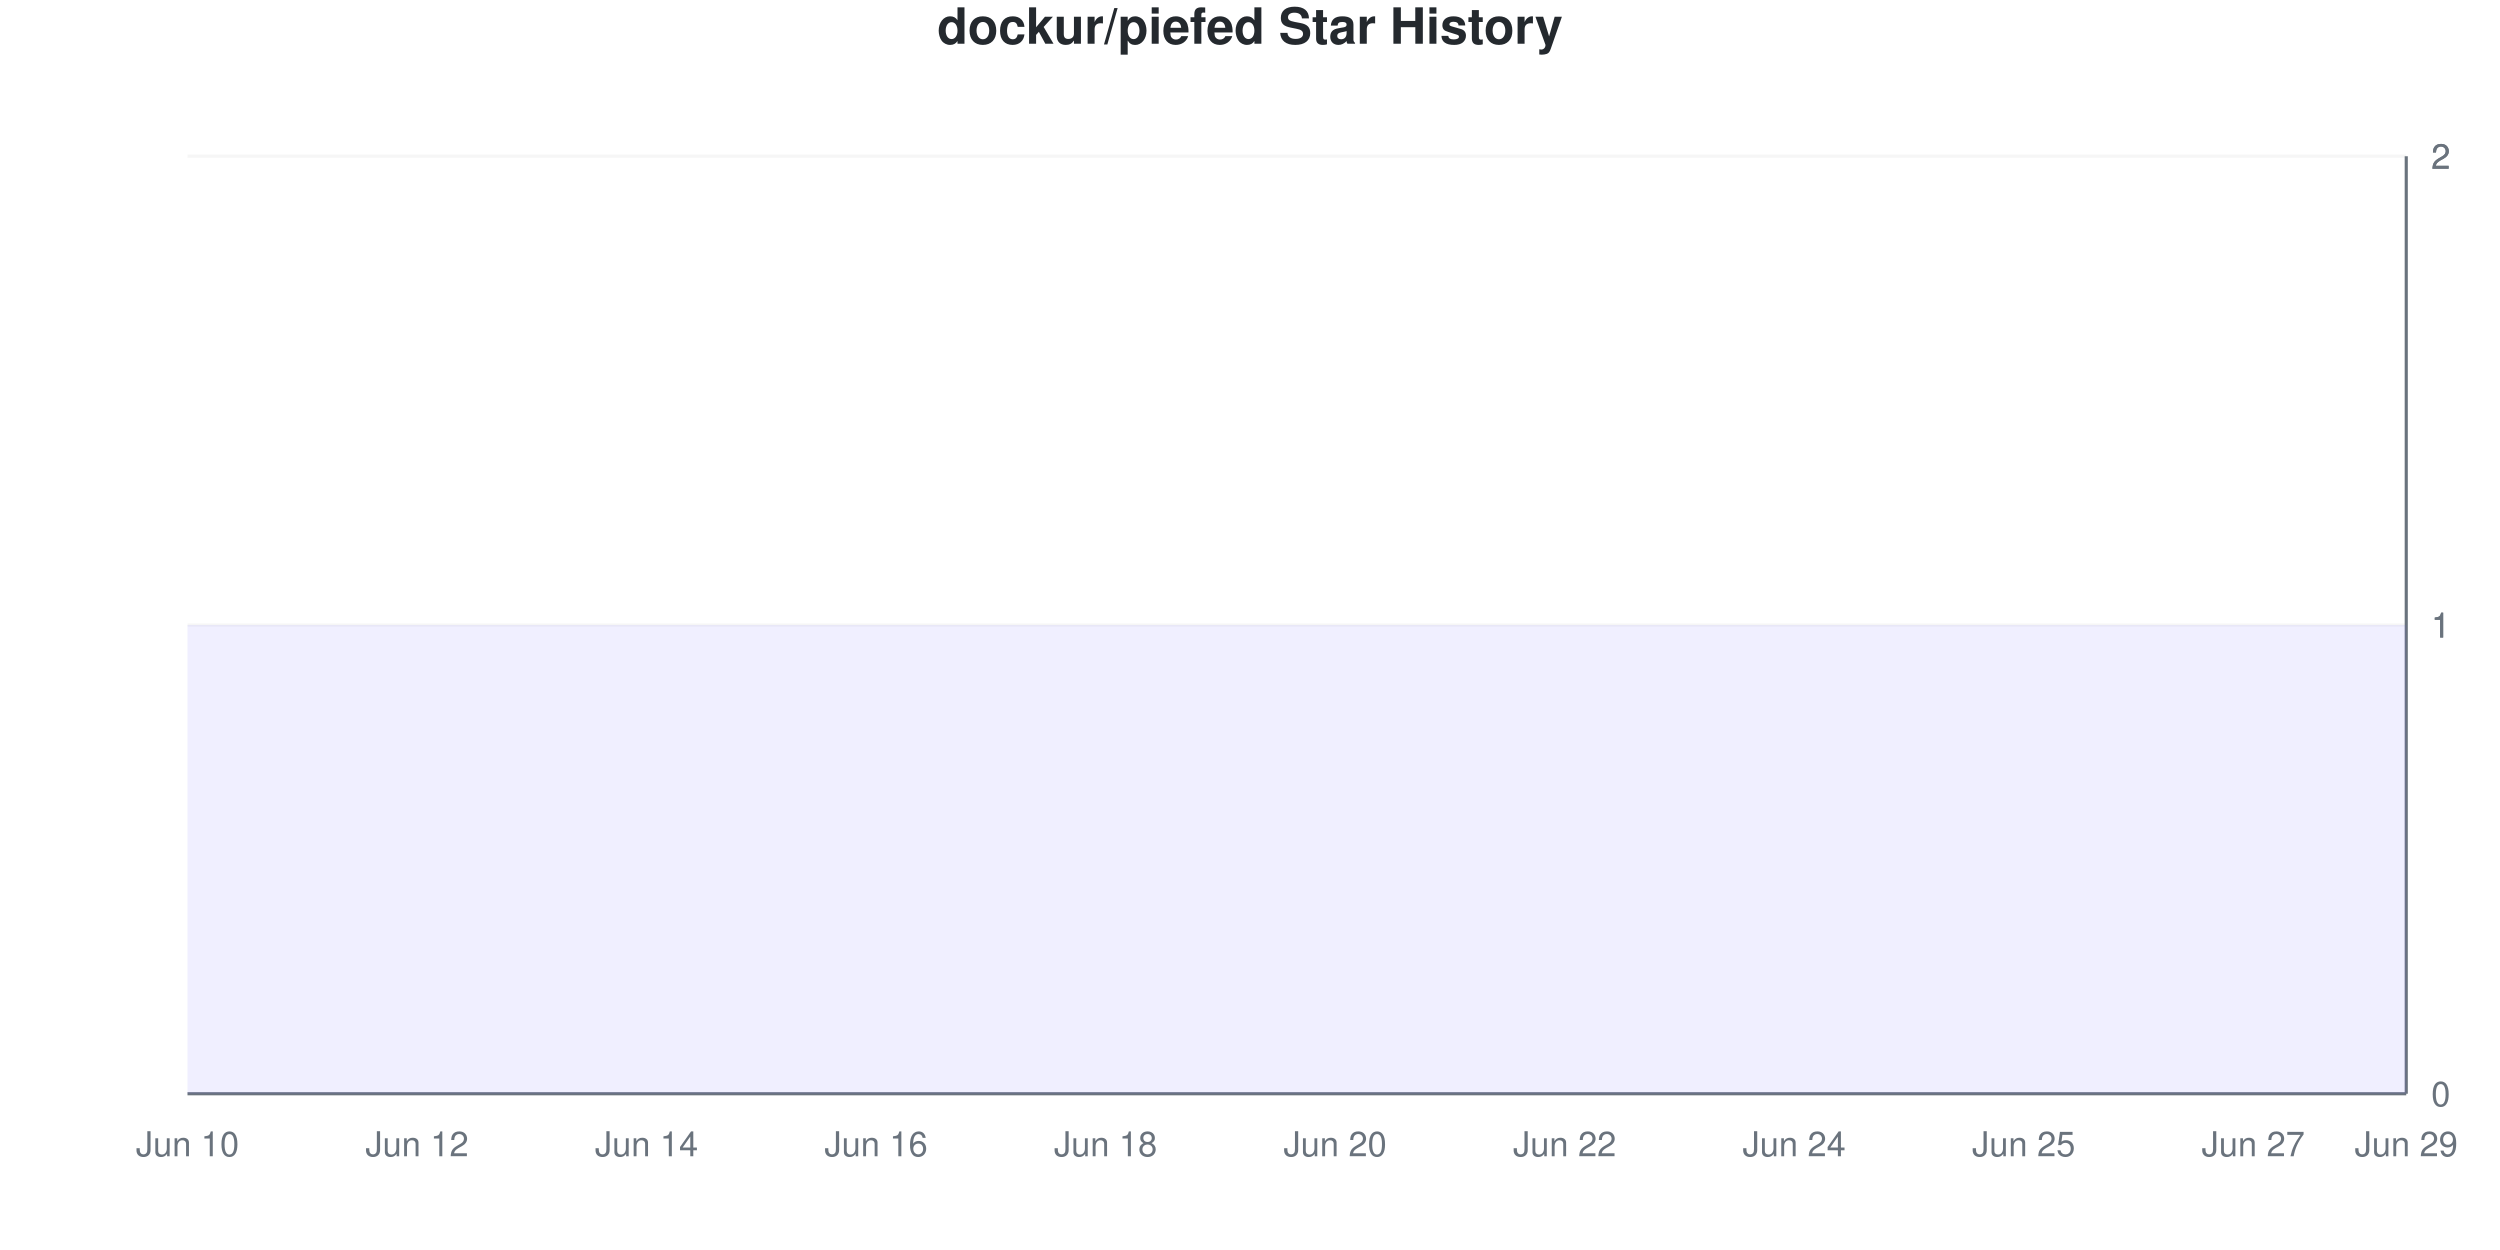
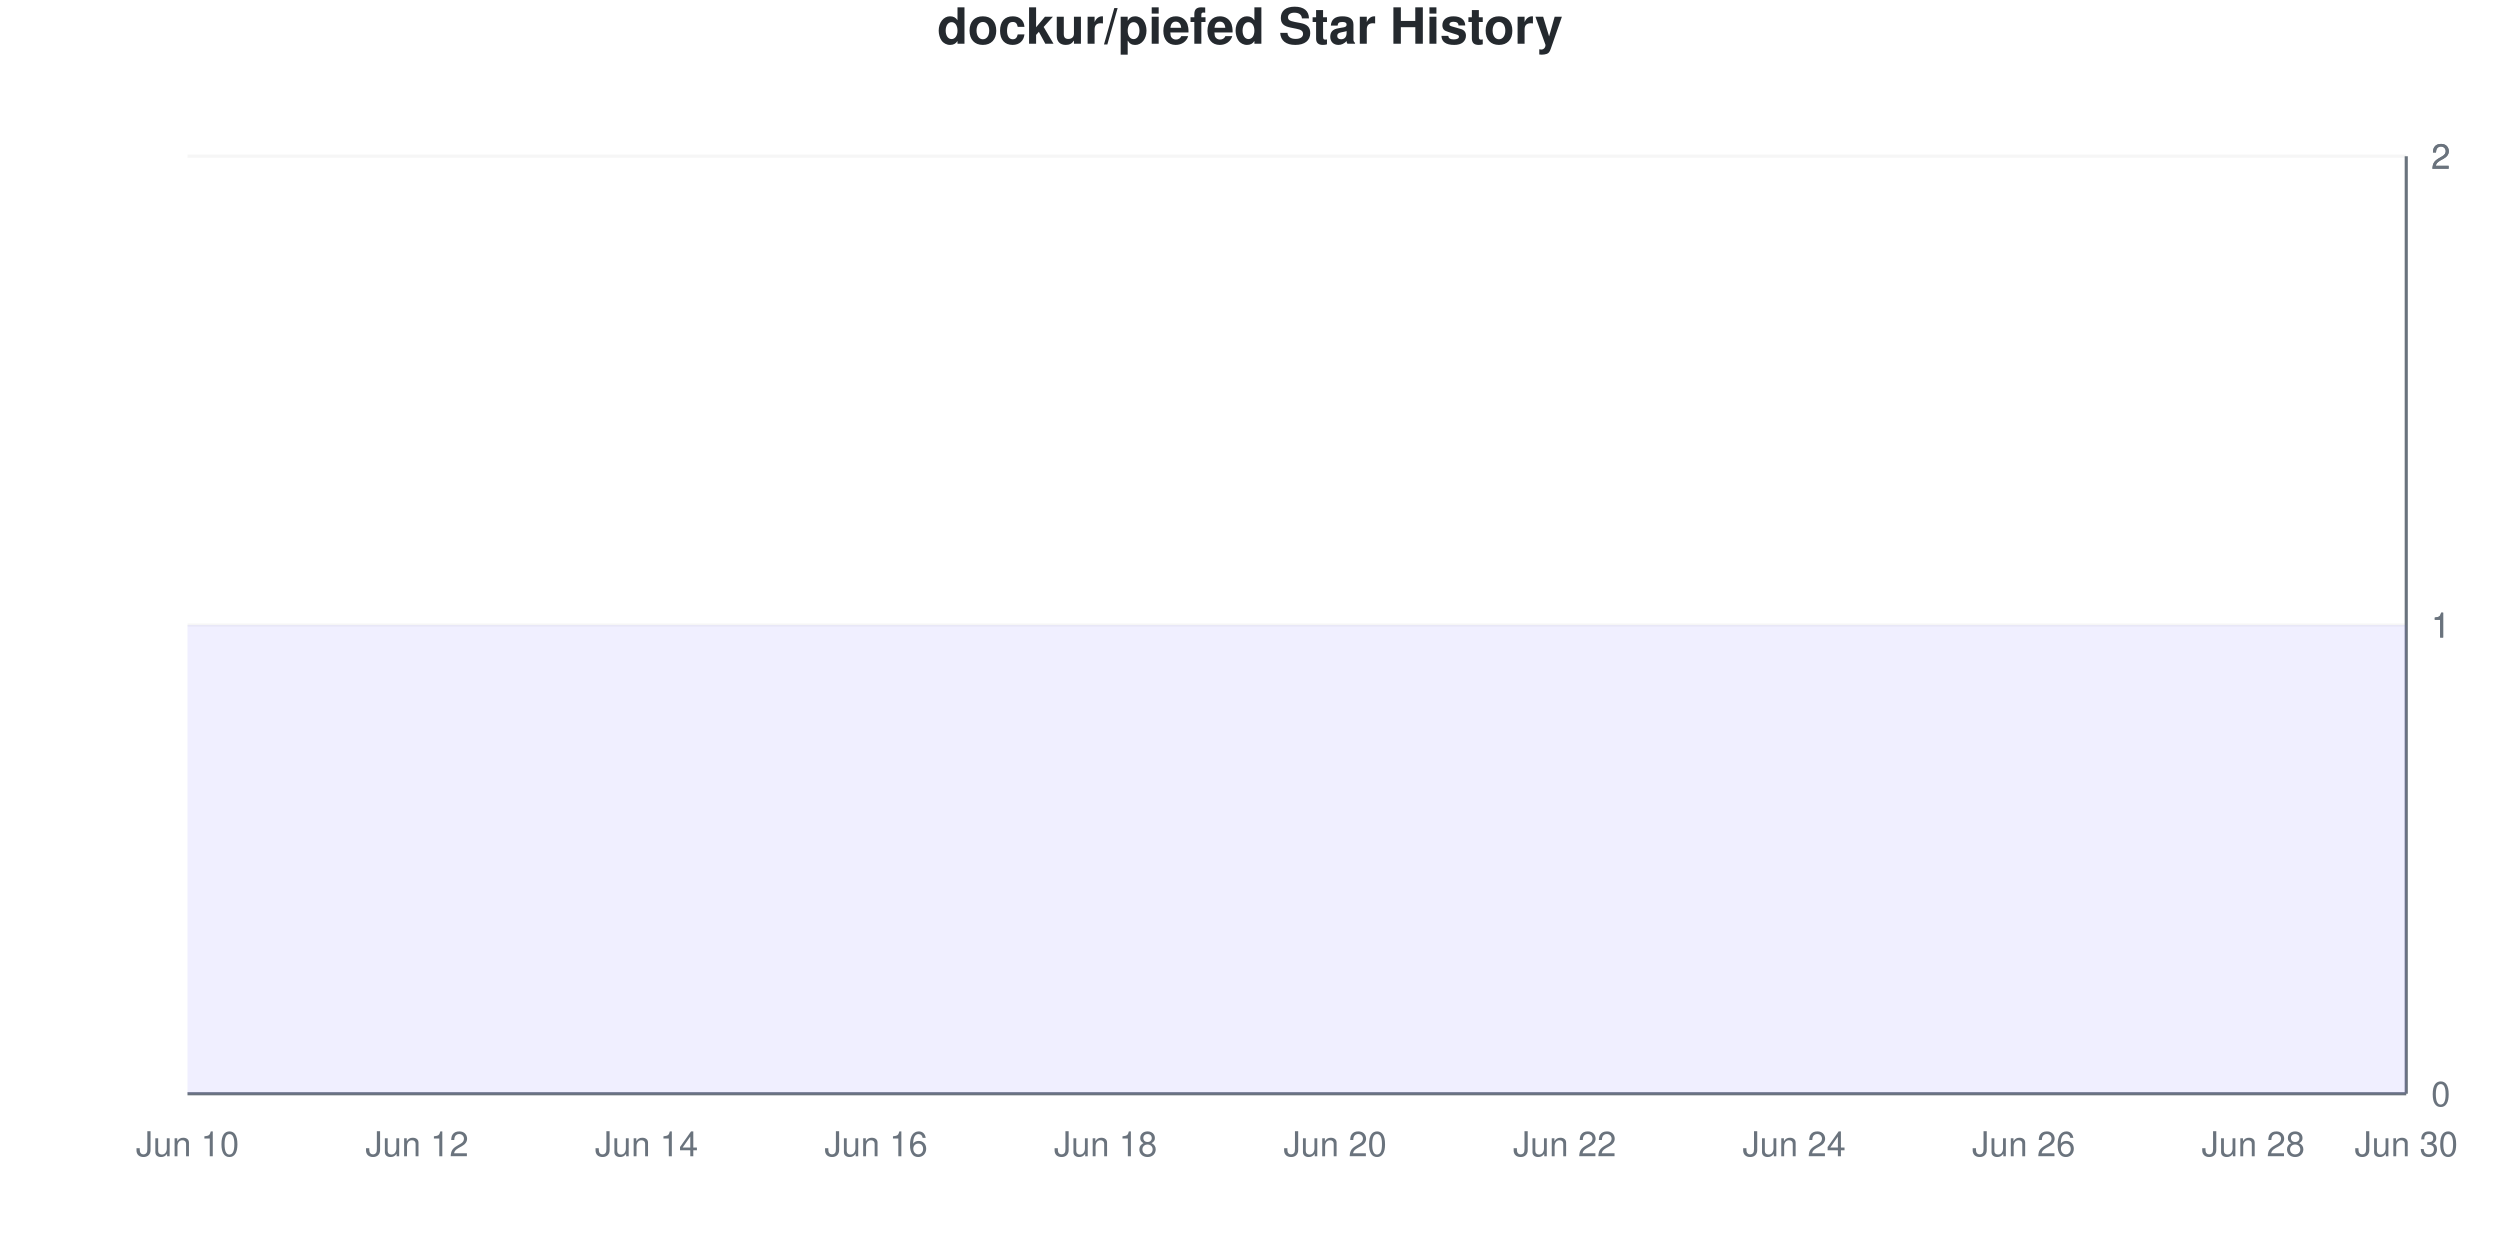
<svg xmlns="http://www.w3.org/2000/svg" viewBox="0 0 800 400" width="800" height="400">
  <style>
    @keyframes drawLine {
      to { stroke-dashoffset: 0; }
    }
    @keyframes fadeInPoint {
      from { opacity: 0; }
      to { opacity: 1; }
    }
    .data-line-0 {
      stroke-dasharray: 1290;
      stroke-dashoffset: 1290;
      animation: drawLine 2s ease-out forwards;
    }
    .data-point {
      opacity: 0;
      animation: fadeInPoint 0.5s ease-out forwards;
    }
    .chart-bg { fill: #fff; }
    .chart-text { fill: #24292e; }
    .chart-muted { fill: #6a737d; }
    .chart-grid { stroke: #eee; }
    .chart-axis { stroke: #6a737d; }
    @media (prefers-color-scheme: dark) {
      .chart-bg { fill: #0d1117; }
      .chart-text { fill: #e6edf3; }
      .chart-muted { fill: #8b949e; }
      .chart-grid { stroke: #21262d; }
      .chart-axis { stroke: #8b949e; }
    }
  </style>
  <rect width="800" height="400" class="chart-bg" />
  <text x="400" y="14" text-anchor="middle" class="chart-text" font-size="16" font-weight="bold" font-family="-apple-system, BlinkMacSystemFont, 'Segoe UI', Helvetica, Arial, sans-serif">dockur/piefed Star History</text>
  <g class="grid">
    <line x1="60" y1="350" x2="770" y2="350" class="chart-grid" stroke-opacity="0.3" />
    <text x="778" y="354" text-anchor="start" class="chart-muted" font-size="11" font-family="-apple-system, BlinkMacSystemFont, 'Segoe UI', Helvetica, Arial, sans-serif">0</text>
    <line x1="60" y1="200" x2="770" y2="200" class="chart-grid" stroke-opacity="0.3" />
    <text x="778" y="204" text-anchor="start" class="chart-muted" font-size="11" font-family="-apple-system, BlinkMacSystemFont, 'Segoe UI', Helvetica, Arial, sans-serif">1</text>
    <line x1="60" y1="200" x2="770" y2="200" class="chart-grid" stroke-opacity="0.3" />
    <text x="778" y="204" text-anchor="start" class="chart-muted" font-size="11" font-family="-apple-system, BlinkMacSystemFont, 'Segoe UI', Helvetica, Arial, sans-serif">1</text>
    <line x1="60" y1="50" x2="770" y2="50" class="chart-grid" stroke-opacity="0.3" />
    <text x="778" y="54" text-anchor="start" class="chart-muted" font-size="11" font-family="-apple-system, BlinkMacSystemFont, 'Segoe UI', Helvetica, Arial, sans-serif">2</text>
    <line x1="60" y1="50" x2="770" y2="50" class="chart-grid" stroke-opacity="0.3" />
    <text x="778" y="54" text-anchor="start" class="chart-muted" font-size="11" font-family="-apple-system, BlinkMacSystemFont, 'Segoe UI', Helvetica, Arial, sans-serif">2</text>
  </g>
  <g class="milestones">
    
  </g>
  <g class="x-axis">
    <text x="60" y="370" text-anchor="middle" class="chart-muted" font-size="11" font-family="-apple-system, BlinkMacSystemFont, 'Segoe UI', Helvetica, Arial, sans-serif">Jun 10</text>
    <text x="133.448" y="370" text-anchor="middle" class="chart-muted" font-size="11" font-family="-apple-system, BlinkMacSystemFont, 'Segoe UI', Helvetica, Arial, sans-serif">Jun 12</text>
    <text x="206.897" y="370" text-anchor="middle" class="chart-muted" font-size="11" font-family="-apple-system, BlinkMacSystemFont, 'Segoe UI', Helvetica, Arial, sans-serif">Jun 14</text>
    <text x="280.345" y="370" text-anchor="middle" class="chart-muted" font-size="11" font-family="-apple-system, BlinkMacSystemFont, 'Segoe UI', Helvetica, Arial, sans-serif">Jun 16</text>
    <text x="353.793" y="370" text-anchor="middle" class="chart-muted" font-size="11" font-family="-apple-system, BlinkMacSystemFont, 'Segoe UI', Helvetica, Arial, sans-serif">Jun 18</text>
    <text x="427.241" y="370" text-anchor="middle" class="chart-muted" font-size="11" font-family="-apple-system, BlinkMacSystemFont, 'Segoe UI', Helvetica, Arial, sans-serif">Jun 20</text>
    <text x="500.69" y="370" text-anchor="middle" class="chart-muted" font-size="11" font-family="-apple-system, BlinkMacSystemFont, 'Segoe UI', Helvetica, Arial, sans-serif">Jun 22</text>
    <text x="574.138" y="370" text-anchor="middle" class="chart-muted" font-size="11" font-family="-apple-system, BlinkMacSystemFont, 'Segoe UI', Helvetica, Arial, sans-serif">Jun 24</text>
-     <text x="647.586" y="370" text-anchor="middle" class="chart-muted" font-size="11" font-family="-apple-system, BlinkMacSystemFont, 'Segoe UI', Helvetica, Arial, sans-serif">Jun 25</text>
-     <text x="721.034" y="370" text-anchor="middle" class="chart-muted" font-size="11" font-family="-apple-system, BlinkMacSystemFont, 'Segoe UI', Helvetica, Arial, sans-serif">Jun 27</text>
-     <text x="770" y="370" text-anchor="middle" class="chart-muted" font-size="11" font-family="-apple-system, BlinkMacSystemFont, 'Segoe UI', Helvetica, Arial, sans-serif">Jun 29</text>
+     <text x="647.586" y="370" text-anchor="middle" class="chart-muted" font-size="11" font-family="-apple-system, BlinkMacSystemFont, 'Segoe UI', Helvetica, Arial, sans-serif">Jun 26</text>
+     <text x="721.034" y="370" text-anchor="middle" class="chart-muted" font-size="11" font-family="-apple-system, BlinkMacSystemFont, 'Segoe UI', Helvetica, Arial, sans-serif">Jun 28</text>
+     <text x="770" y="370" text-anchor="middle" class="chart-muted" font-size="11" font-family="-apple-system, BlinkMacSystemFont, 'Segoe UI', Helvetica, Arial, sans-serif">Jun 30</text>
  </g>
  <line x1="770" y1="50" x2="770" y2="350" class="chart-axis" stroke-width="1" />
  <line x1="60" y1="350" x2="770" y2="350" class="chart-axis" stroke-width="1" />
  <path d="M60,350 L60,200 C68.161,200 76.322,200 84.483,200 C92.644,200 100.805,200 108.966,200 C117.126,200 125.287,200 133.448,200 C141.609,200 149.77,200 157.931,200 C166.092,200 174.253,200 182.414,200 C190.575,200 198.736,200 206.897,200 C215.057,200 223.218,200 231.379,200 C239.54,200 247.701,200 255.862,200 C264.023,200 272.184,200 280.345,200 C288.506,200 296.667,200 304.828,200 C312.989,200 321.149,200 329.31,200 C337.471,200 345.632,200 353.793,200 C361.954,200 370.115,200 378.276,200 C386.437,200 394.598,200 402.759,200 C410.92,200 419.08,200 427.241,200 C435.402,200 443.563,200 451.724,200 C459.885,200 468.046,200 476.207,200 C484.368,200 492.529,200 500.69,200 C508.851,200 517.011,200 525.172,200 C533.333,200 541.494,200 549.655,200 C557.816,200 565.977,200 574.138,200 C582.299,200 590.46,200 598.621,200 C606.782,200 614.943,200 623.103,200 C631.264,200 639.425,200 647.586,200 C655.747,200 663.908,200 672.069,200 C680.23,200 688.391,200 696.552,200 C704.713,200 712.874,200 721.034,200 C729.195,200 737.356,200 745.517,200 C753.678,200 761.839,200 770,200 L770,350 L60,350 Z" fill="#6b63ff" fill-opacity="0.1" />
  <path d="M60,350 L60,200 C68.161,200 76.322,200 84.483,200 C92.644,200 100.805,200 108.966,200 C117.126,200 125.287,200 133.448,200 C141.609,200 149.77,200 157.931,200 C166.092,200 174.253,200 182.414,200 C190.575,200 198.736,200 206.897,200 C215.057,200 223.218,200 231.379,200 C239.54,200 247.701,200 255.862,200 C264.023,200 272.184,200 280.345,200 C288.506,200 296.667,200 304.828,200 C312.989,200 321.149,200 329.31,200 C337.471,200 345.632,200 353.793,200 C361.954,200 370.115,200 378.276,200 C386.437,200 394.598,200 402.759,200 C410.92,200 419.08,200 427.241,200 C435.402,200 443.563,200 451.724,200 C459.885,200 468.046,200 476.207,200 C484.368,200 492.529,200 500.69,200 C508.851,200 517.011,200 525.172,200 C533.333,200 541.494,200 549.655,200 C557.816,200 565.977,200 574.138,200 C582.299,200 590.46,200 598.621,200 C606.782,200 614.943,200 623.103,200 C631.264,200 639.425,200 647.586,200 C655.747,200 663.908,200 672.069,200 C680.23,200 688.391,200 696.552,200 C704.713,200 712.874,200 721.034,200 C729.195,200 737.356,200 745.517,200 C753.678,200 761.839,200 770,200" fill="none" stroke="#6b63ff" stroke-width="2.5" class="data-line-0" />
  <g class="points">
    <circle cx="60" cy="200" r="4" fill="#6b63ff" class="data-point" style="animation-delay: 1.50s" />
    <circle cx="84.483" cy="200" r="4" fill="#6b63ff" class="data-point" style="animation-delay: 1.55s" />
    <circle cx="108.966" cy="200" r="4" fill="#6b63ff" class="data-point" style="animation-delay: 1.60s" />
    <circle cx="133.448" cy="200" r="4" fill="#6b63ff" class="data-point" style="animation-delay: 1.65s" />
    <circle cx="157.931" cy="200" r="4" fill="#6b63ff" class="data-point" style="animation-delay: 1.70s" />
    <circle cx="182.414" cy="200" r="4" fill="#6b63ff" class="data-point" style="animation-delay: 1.75s" />
    <circle cx="206.897" cy="200" r="4" fill="#6b63ff" class="data-point" style="animation-delay: 1.80s" />
    <circle cx="231.379" cy="200" r="4" fill="#6b63ff" class="data-point" style="animation-delay: 1.85s" />
    <circle cx="255.862" cy="200" r="4" fill="#6b63ff" class="data-point" style="animation-delay: 1.90s" />
    <circle cx="280.345" cy="200" r="4" fill="#6b63ff" class="data-point" style="animation-delay: 1.95s" />
    <circle cx="304.828" cy="200" r="4" fill="#6b63ff" class="data-point" style="animation-delay: 2.00s" />
    <circle cx="329.31" cy="200" r="4" fill="#6b63ff" class="data-point" style="animation-delay: 2.05s" />
    <circle cx="353.793" cy="200" r="4" fill="#6b63ff" class="data-point" style="animation-delay: 2.10s" />
    <circle cx="378.276" cy="200" r="4" fill="#6b63ff" class="data-point" style="animation-delay: 2.15s" />
    <circle cx="402.759" cy="200" r="4" fill="#6b63ff" class="data-point" style="animation-delay: 2.20s" />
    <circle cx="427.241" cy="200" r="4" fill="#6b63ff" class="data-point" style="animation-delay: 2.25s" />
    <circle cx="451.724" cy="200" r="4" fill="#6b63ff" class="data-point" style="animation-delay: 2.30s" />
    <circle cx="476.207" cy="200" r="4" fill="#6b63ff" class="data-point" style="animation-delay: 2.35s" />
    <circle cx="500.69" cy="200" r="4" fill="#6b63ff" class="data-point" style="animation-delay: 2.40s" />
    <circle cx="525.172" cy="200" r="4" fill="#6b63ff" class="data-point" style="animation-delay: 2.45s" />
    <circle cx="549.655" cy="200" r="4" fill="#6b63ff" class="data-point" style="animation-delay: 2.50s" />
    <circle cx="574.138" cy="200" r="4" fill="#6b63ff" class="data-point" style="animation-delay: 2.55s" />
    <circle cx="598.621" cy="200" r="4" fill="#6b63ff" class="data-point" style="animation-delay: 2.60s" />
    <circle cx="623.103" cy="200" r="4" fill="#6b63ff" class="data-point" style="animation-delay: 2.65s" />
    <circle cx="647.586" cy="200" r="4" fill="#6b63ff" class="data-point" style="animation-delay: 2.70s" />
    <circle cx="672.069" cy="200" r="4" fill="#6b63ff" class="data-point" style="animation-delay: 2.75s" />
    <circle cx="696.552" cy="200" r="4" fill="#6b63ff" class="data-point" style="animation-delay: 2.80s" />
    <circle cx="721.034" cy="200" r="4" fill="#6b63ff" class="data-point" style="animation-delay: 2.85s" />
    <circle cx="745.517" cy="200" r="4" fill="#6b63ff" class="data-point" style="animation-delay: 2.90s" />
    <circle cx="770" cy="200" r="4" fill="#6b63ff" class="data-point" style="animation-delay: 2.95s" />
  </g>
</svg>
